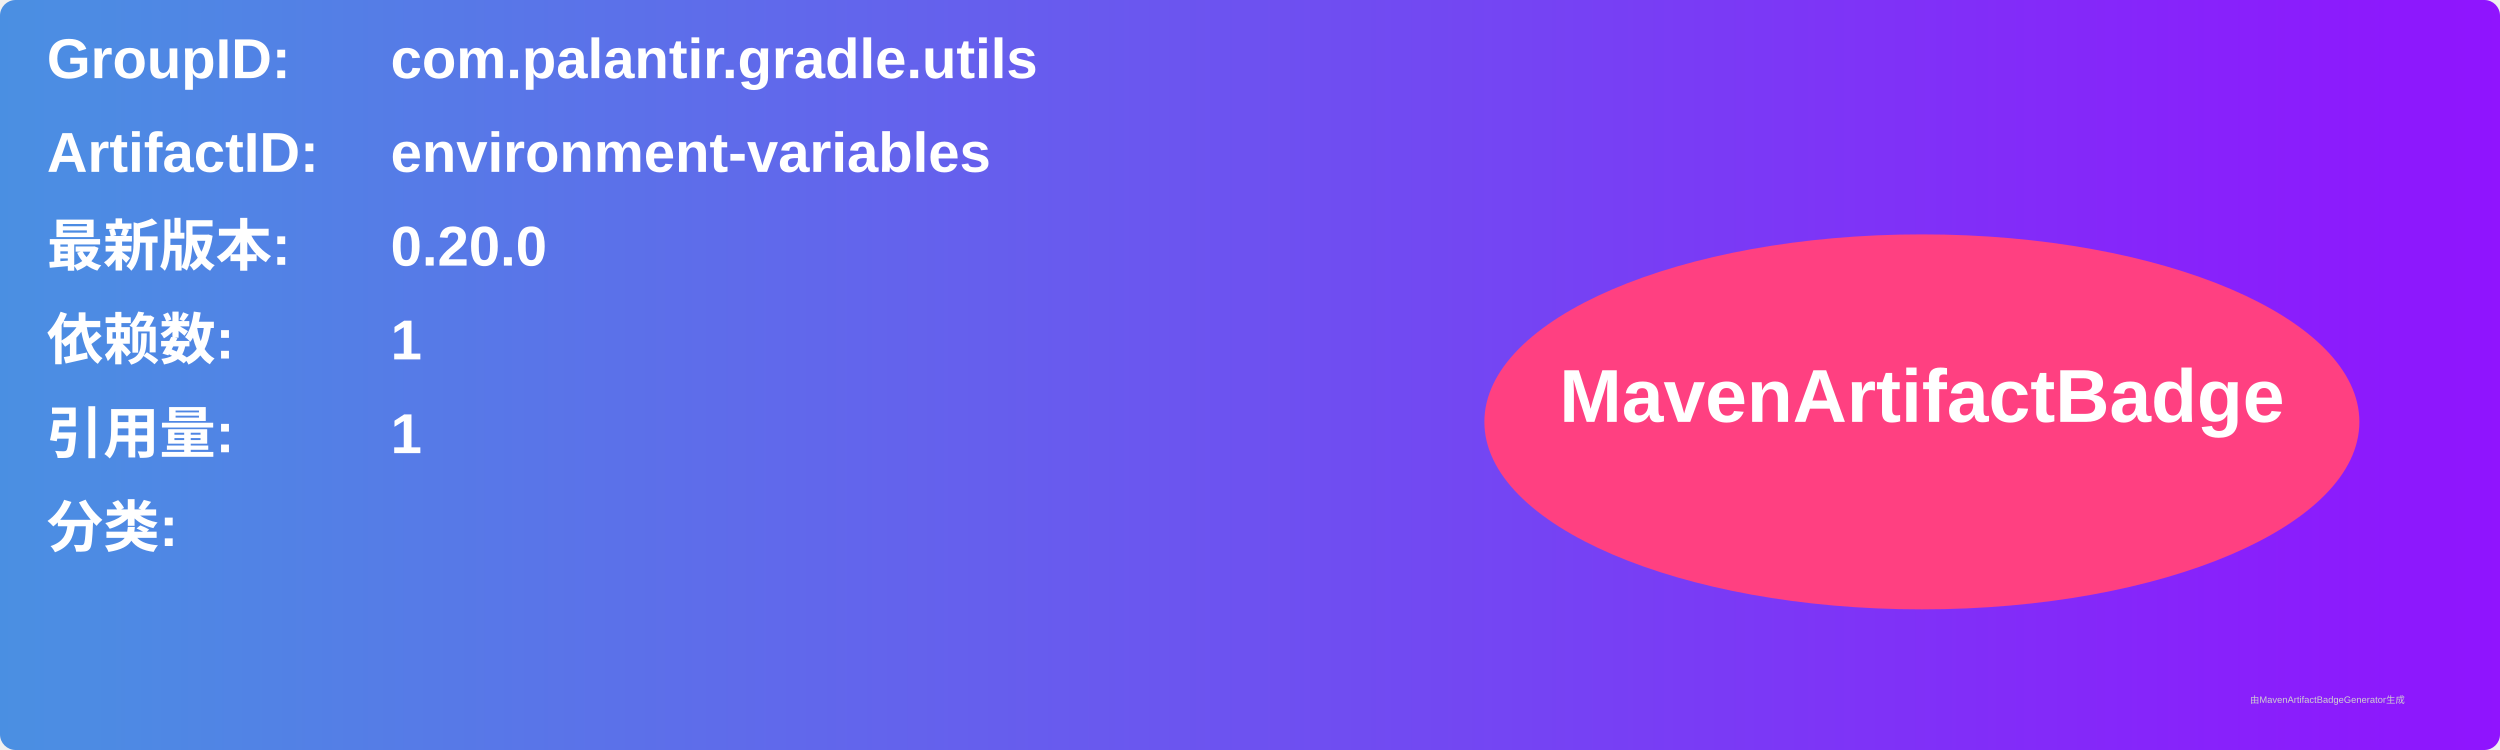
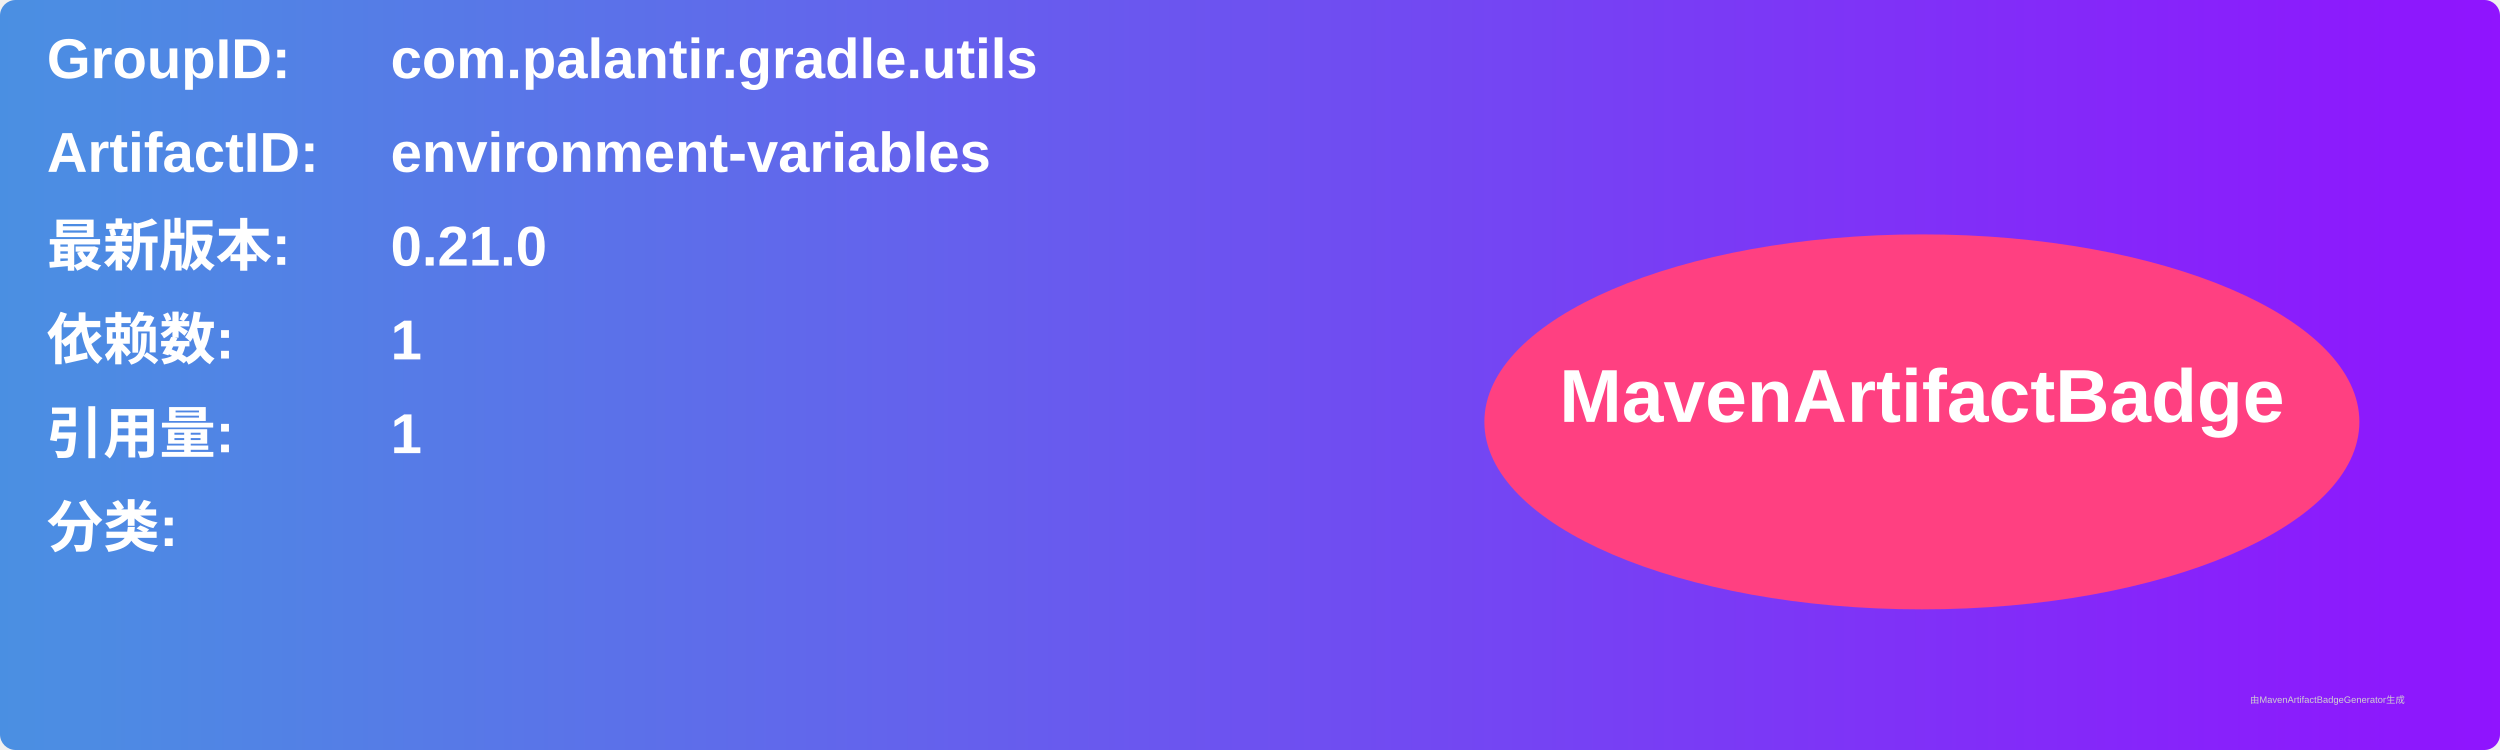
<svg xmlns="http://www.w3.org/2000/svg" width="800" height="240" viewBox="0 0 800 240">
  <linearGradient id="grad" x1="0%" y1="0%" x2="100%" y2="0%">
    <stop offset="0%" stop-color="#4a90e2" />
    <stop offset="100%" stop-color="#9013fe" />
  </linearGradient>
  <rect width="100%" height="100%" rx="5" ry="5" fill="url(#grad)" />
  <g transform="translate(15, 15)">
    <text x="0" y="10" font-family="Arial" font-size="18" fill="white" font-weight="bold" width="260">GroupID:</text>
    <text x="110" y="10" font-family="Arial" font-size="18" fill="white" font-weight="bold" width="460">com.palantir.gradle.utils</text>
    <text x="0" y="40" font-family="Arial" font-size="18" fill="white" font-weight="bold" width="260">ArtifactID:</text>
    <text x="110" y="40" font-family="Arial" font-size="18" fill="white" font-weight="bold" width="460">environment-variables</text>
    <text x="0" y="70" font-family="Arial" font-size="18" fill="white" font-weight="bold">最新版本:</text>
    <text x="110" y="70" font-family="Arial" font-size="18" fill="white" font-weight="bold">
-       <tspan font-weight="bold">0.20.0</tspan>
+       <tspan font-weight="bold">0.21.0</tspan>
    </text>
    <text x="0" y="100" font-family="Arial" font-size="18" fill="white" font-weight="bold">依赖数: </text>
    <text x="110" y="100" font-family="Arial" font-size="18" fill="white">
      <tspan font-weight="bold">1</tspan>
    </text>
    <text x="0" y="130" font-family="Arial" font-size="18" fill="white" font-weight="bold">引用量: </text>
    <text x="110" y="130" font-family="Arial" font-size="18" fill="white">
      <tspan font-weight="bold">1</tspan>
    </text>
    <text x="0" y="160" font-family="Arial" font-size="18" fill="white" font-weight="bold">分类:</text>
    <text x="10" y="190" font-family="Arial" font-size="10" fill="white">
      <tspan font-weight="bold" />
    </text>
    <ellipse cx="600" cy="120" rx="140" ry="60" fill="#ff4081" />
    <text x="600" y="120" text-anchor="middle" font-family="Arial" font-size="24" fill="white" font-weight="bold">MavenArtifactBadge</text>
  </g>
  <text x="720" y="225" font-family="Arial" font-size="3" fill="#d0d0d0">由MavenArtifactBadgeGenerator生成</text>
</svg>
